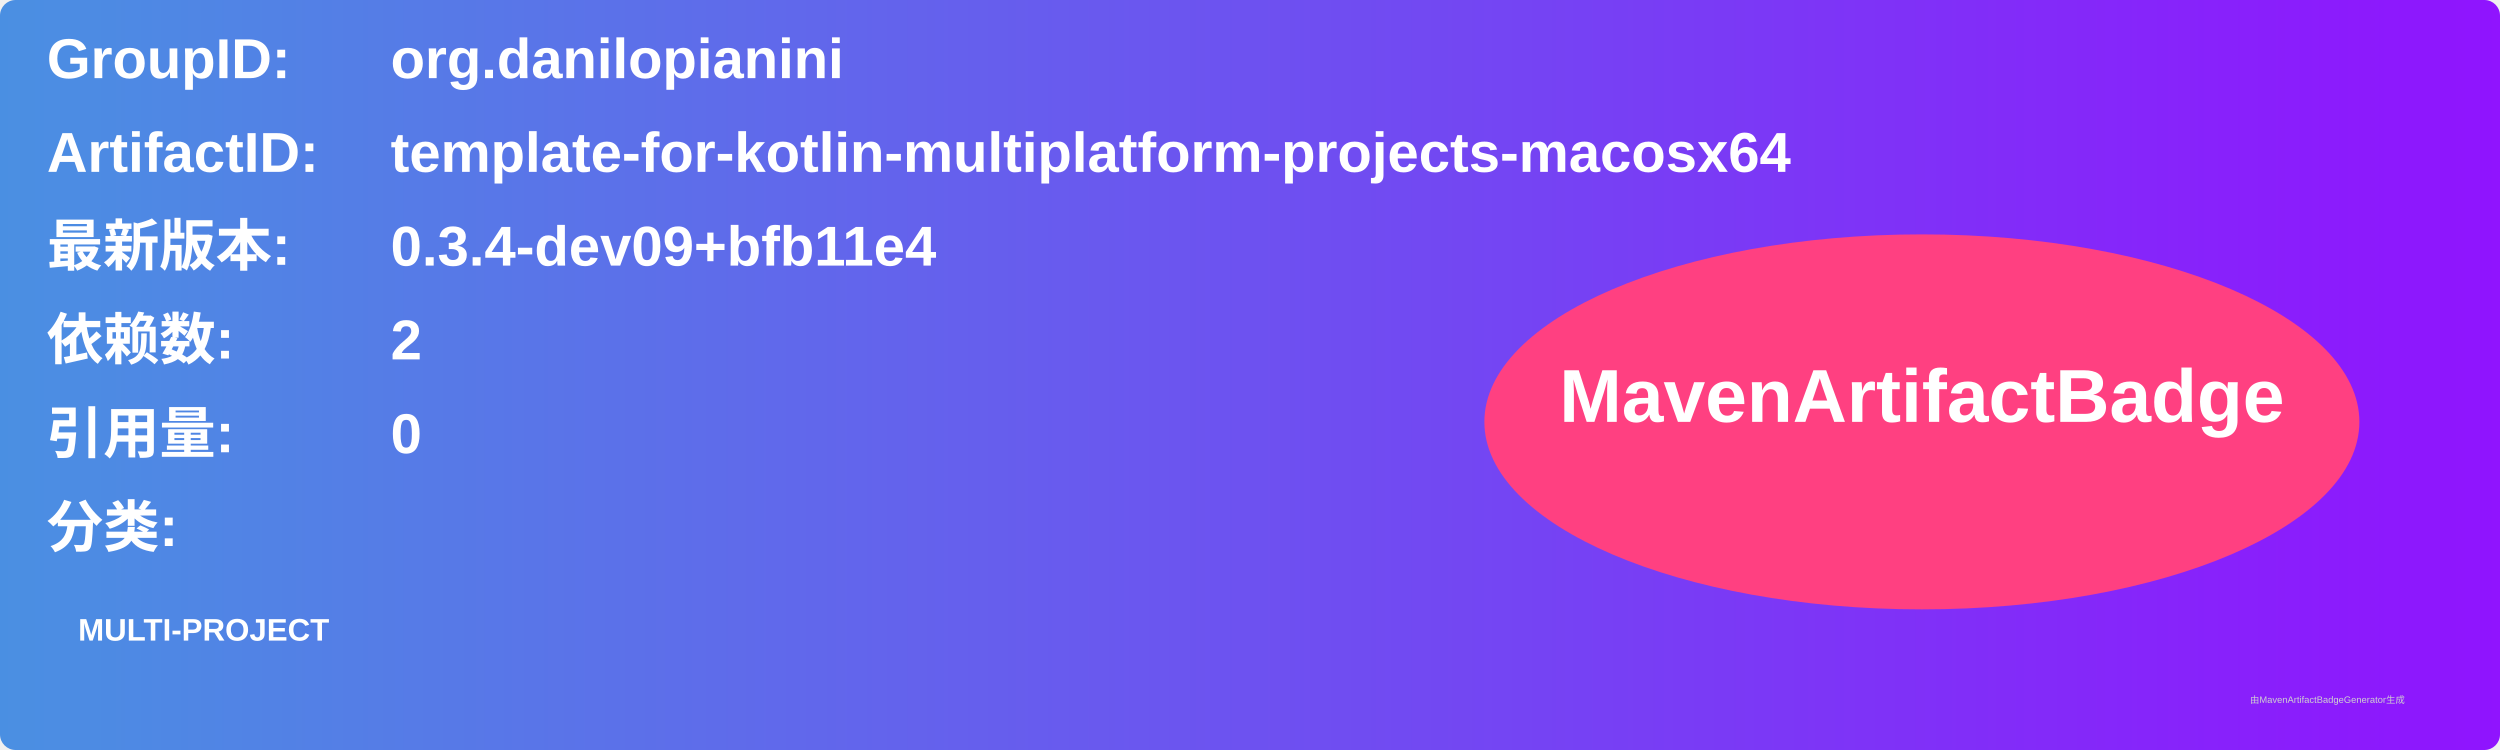
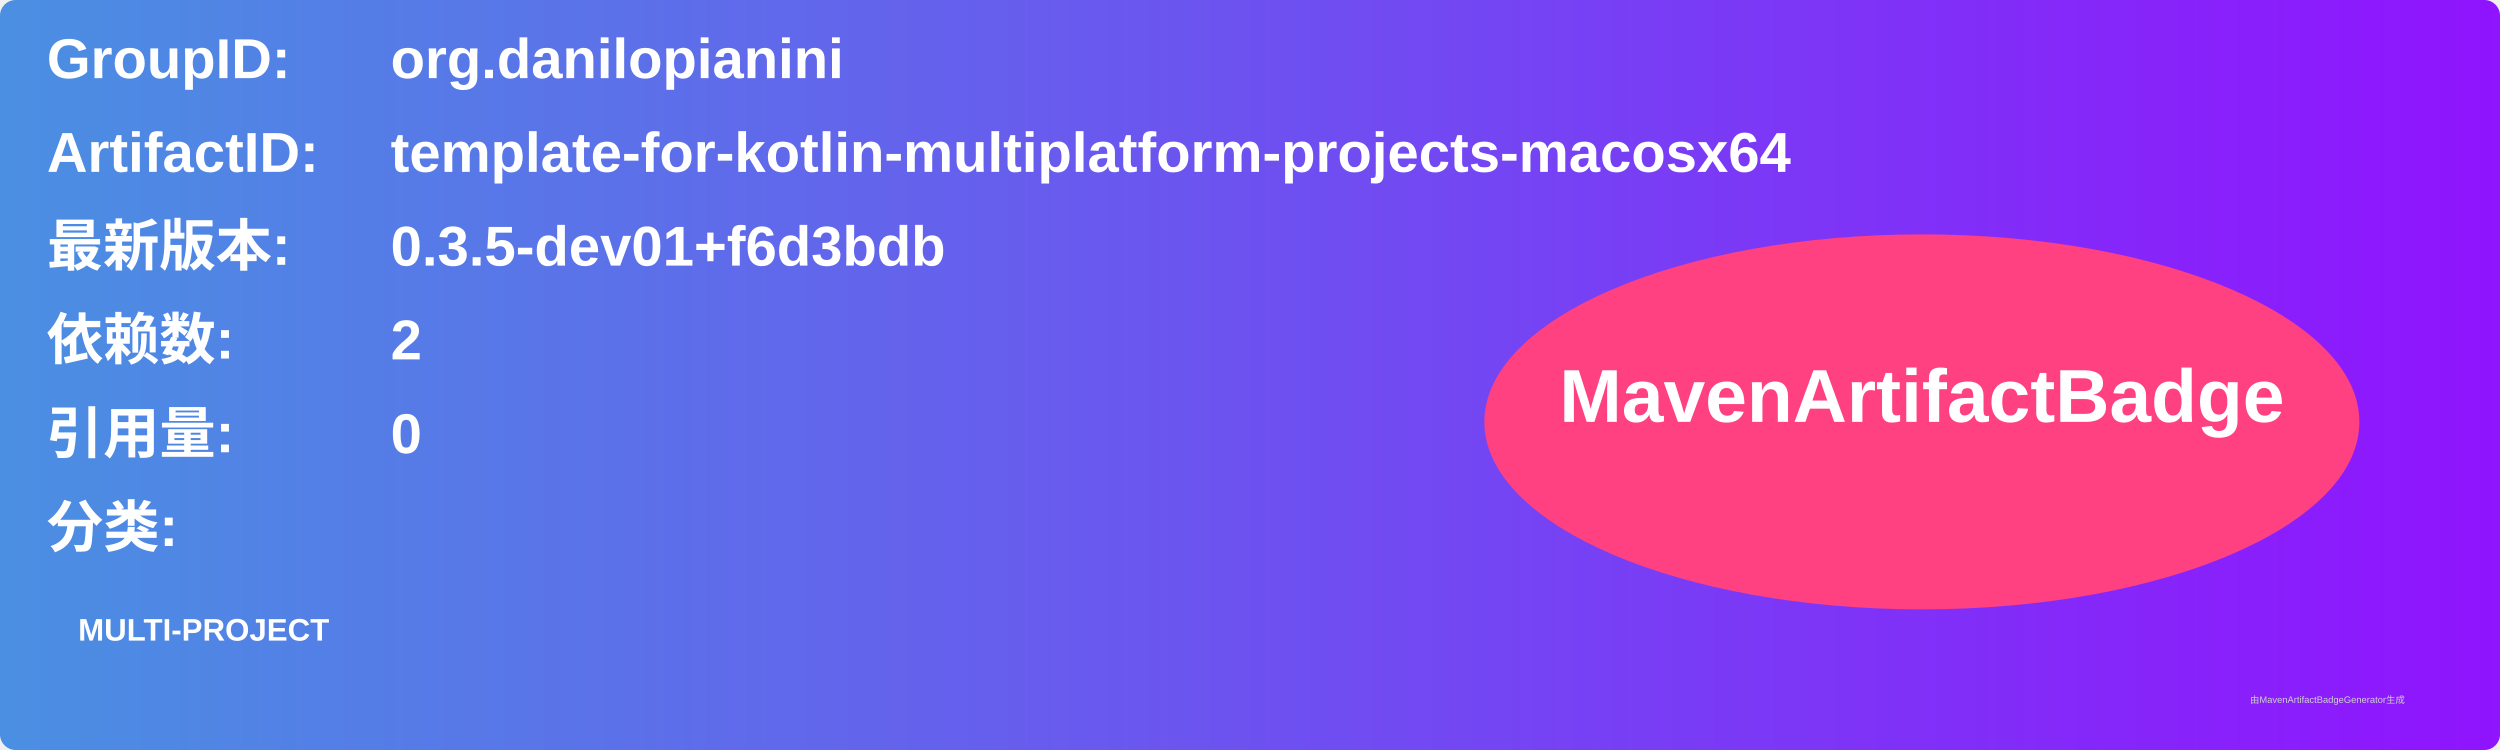
<svg xmlns="http://www.w3.org/2000/svg" width="800" height="240" viewBox="0 0 800 240">
  <linearGradient id="grad" x1="0%" y1="0%" x2="100%" y2="0%">
    <stop offset="0%" stop-color="#4a90e2" />
    <stop offset="100%" stop-color="#9013fe" />
  </linearGradient>
  <rect width="100%" height="100%" rx="5" ry="5" fill="url(#grad)" />
  <g transform="translate(15, 15)">
    <text x="0" y="10" font-family="Arial" font-size="18" fill="white" font-weight="bold" width="260">GroupID:</text>
    <text x="110" y="10" font-family="Arial" font-size="18" fill="white" font-weight="bold" width="460">org.danilopianini</text>
    <text x="0" y="40" font-family="Arial" font-size="18" fill="white" font-weight="bold" width="260">ArtifactID:</text>
    <text x="110" y="40" font-family="Arial" font-size="18" fill="white" font-weight="bold" width="460">template-for-kotlin-multiplatform-projects-macosx64</text>
    <text x="0" y="70" font-family="Arial" font-size="18" fill="white" font-weight="bold">最新版本:</text>
    <text x="110" y="70" font-family="Arial" font-size="18" fill="white" font-weight="bold">
-       <tspan font-weight="bold">0.3.4-dev09+bfb11e4</tspan>
+       <tspan font-weight="bold">0.3.5-dev01+f6d3bdb</tspan>
    </text>
    <text x="0" y="100" font-family="Arial" font-size="18" fill="white" font-weight="bold">依赖数: </text>
    <text x="110" y="100" font-family="Arial" font-size="18" fill="white">
      <tspan font-weight="bold">2</tspan>
    </text>
    <text x="0" y="130" font-family="Arial" font-size="18" fill="white" font-weight="bold">引用量: </text>
    <text x="110" y="130" font-family="Arial" font-size="18" fill="white">
      <tspan font-weight="bold">0</tspan>
    </text>
    <text x="0" y="160" font-family="Arial" font-size="18" fill="white" font-weight="bold">分类:</text>
    <text x="10" y="190" font-family="Arial" font-size="10" fill="white">
      <tspan font-weight="bold">MULTI-PROJECT</tspan>
    </text>
    <ellipse cx="600" cy="120" rx="140" ry="60" fill="#ff4081" />
    <text x="600" y="120" text-anchor="middle" font-family="Arial" font-size="24" fill="white" font-weight="bold">MavenArtifactBadge</text>
  </g>
  <text x="720" y="225" font-family="Arial" font-size="3" fill="#d0d0d0">由MavenArtifactBadgeGenerator生成</text>
</svg>
